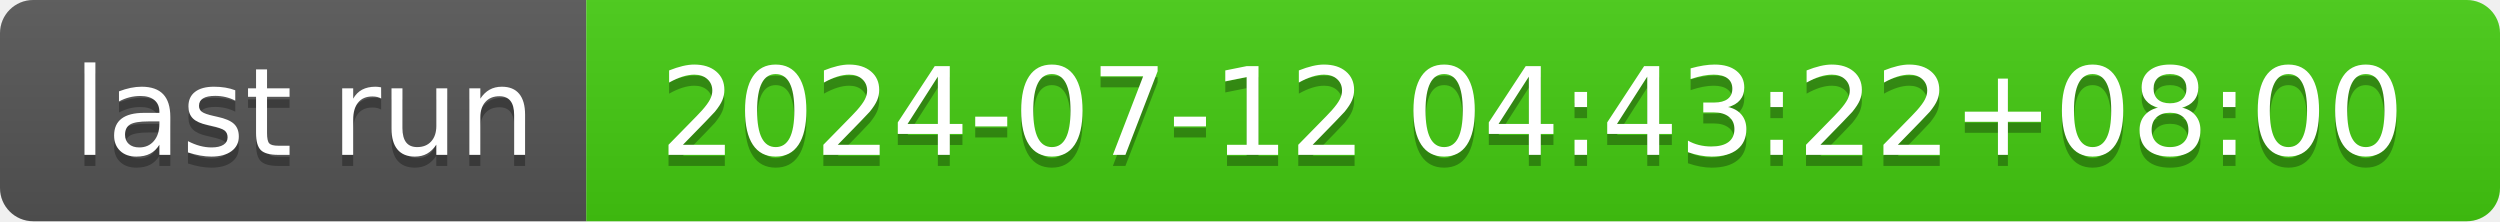
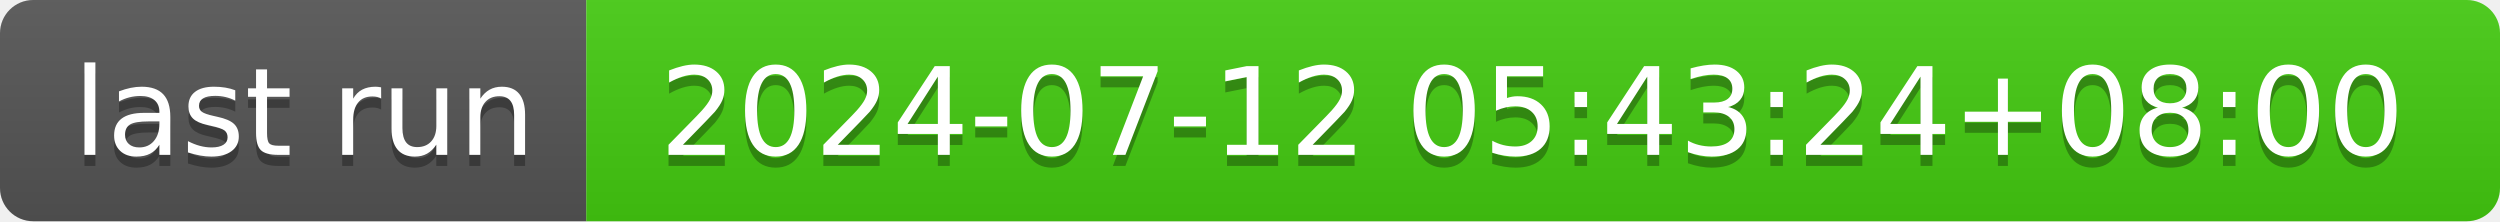
- <svg xmlns="http://www.w3.org/2000/svg" width="226" height="20" role="img" aria-label="last run: 2024-07-12 04:43:22+08:00">
+ <svg xmlns="http://www.w3.org/2000/svg" width="226" height="20" role="img" aria-label="last run: 2024-07-12 05:43:24+08:00">
  <linearGradient id="s" x2="0" y2="100%">
    <stop offset="0" stop-color="#bbb" stop-opacity=".1" />
    <stop offset="1" stop-opacity=".1" />
  </linearGradient>
  <clipPath id="r">
    <rect width="226" height="20" rx="3" fill="#fff" />
  </clipPath>
  <g clip-path="url(#r)">
    <rect width="53" height="20" fill="#555" />
    <rect x="53" width="173" height="20" fill="#4c1" />
    <rect width="226" height="20" fill="url(#s)" />
  </g>
  <g fill="#fff" text-anchor="middle" font-family="Verdana,Geneva,DejaVu Sans,sans-serif" text-rendering="geometricPrecision" font-size="110">
    <text aria-hidden="true" x="275" y="150" fill="#010101" fill-opacity=".3" transform="scale(.1)" textLength="430">last run</text>
    <text x="275" y="140" transform="scale(.1)" fill="#fff" textLength="430">last run</text>
-     <text aria-hidden="true" x="1385" y="150" fill="#010101" fill-opacity=".3" transform="scale(.1)" textLength="1630">2024-07-12 04:43:22+08:00</text>
-     <text x="1385" y="140" transform="scale(.1)" fill="#fff" textLength="1630">2024-07-12 04:43:22+08:00</text>
+     <text aria-hidden="true" x="1385" y="150" fill="#010101" fill-opacity=".3" transform="scale(.1)" textLength="1630">2024-07-12 05:43:24+08:00</text>
+     <text x="1385" y="140" transform="scale(.1)" fill="#fff" textLength="1630">2024-07-12 05:43:24+08:00</text>
  </g>
</svg>
